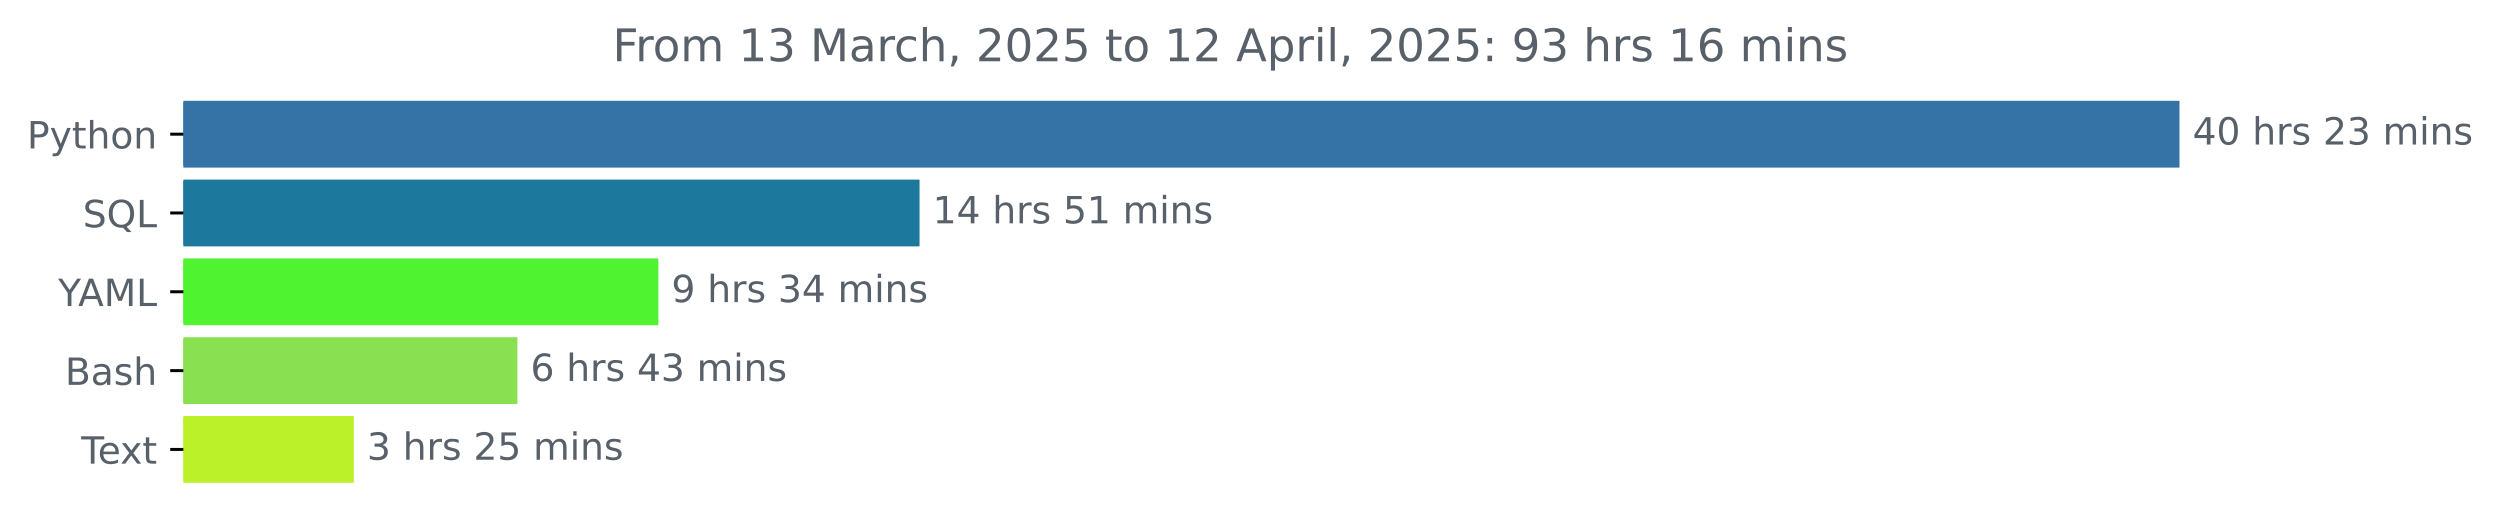
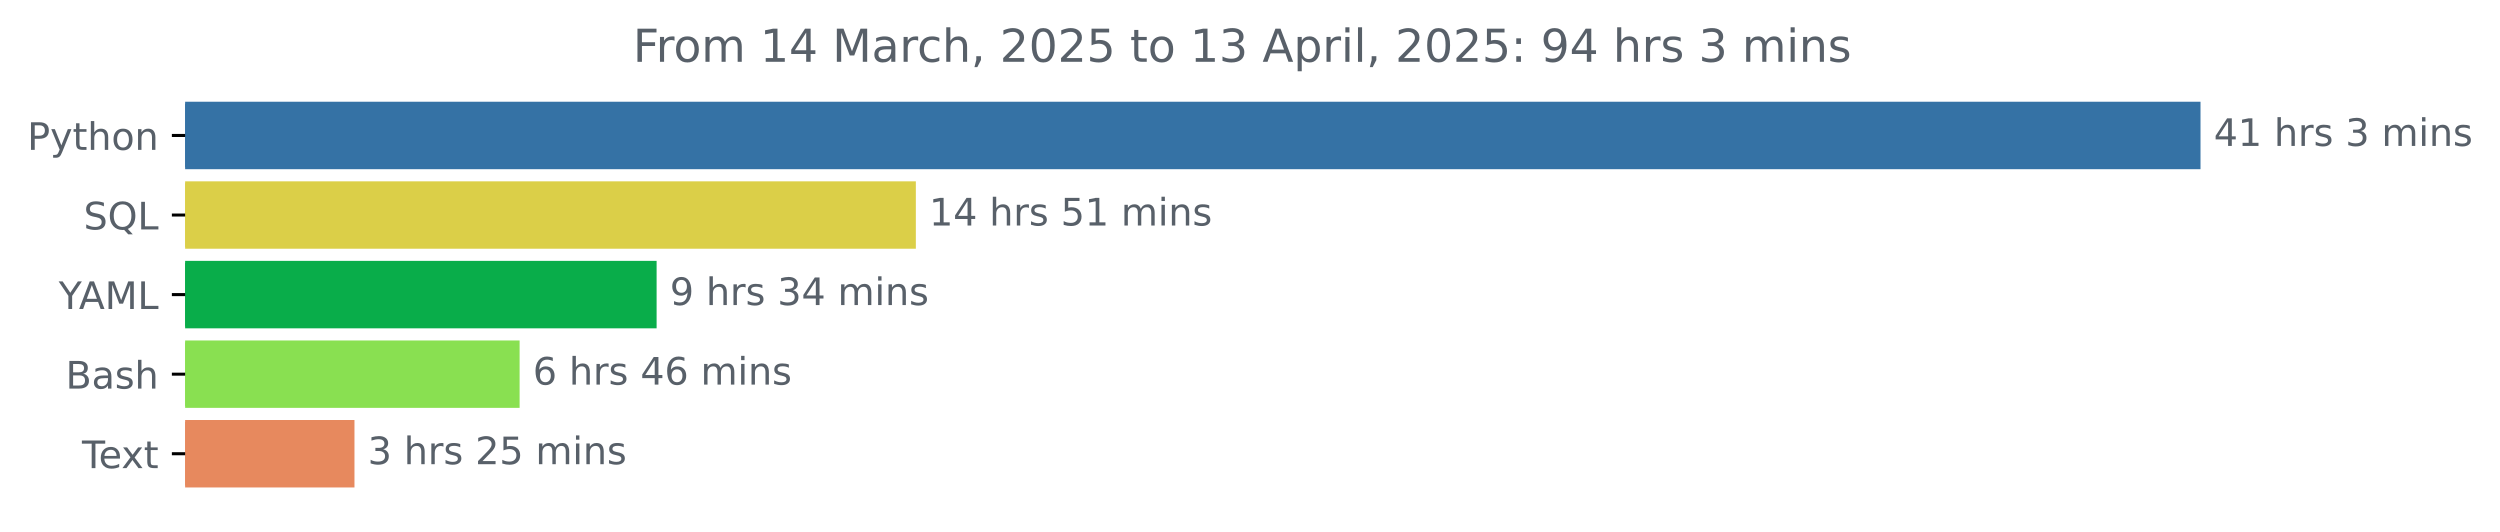
- <svg xmlns="http://www.w3.org/2000/svg" xmlns:xlink="http://www.w3.org/1999/xlink" width="666.199pt" height="140.398pt" viewBox="0 0 666.199 140.398" version="1.1">
+ <svg xmlns="http://www.w3.org/2000/svg" xmlns:xlink="http://www.w3.org/1999/xlink" width="659.836pt" height="140.398pt" viewBox="0 0 659.836 140.398" version="1.1">
  <defs>
    <style type="text/css">*{stroke-linejoin: round; stroke-linecap: butt}</style>
  </defs>
  <g id="figure_1">
    <g id="patch_1">
-       <path d="M 0 140.398  L 666.199 140.398  L 666.199 0  L 0 0  L 0 140.398  z " style="fill: none" />
+       <path d="M 0 140.398  L 659.836 140.398  L 659.836 0  L 0 0  L 0 140.398  z " style="fill: none" />
    </g>
    <g id="axes_1">
      <g id="patch_2">
-         <path d="M 48.862 27.358  L 580.291 27.358  L 580.291 44.158  L 48.862 44.158  z " clip-path="url(#pe19aa8b216)" style="fill: #3572a5; stroke: #3572a5; stroke-linejoin: miter" />
+         <path d="M 48.862 27.358  L 580.291 27.358  L 580.291 44.158  L 48.862 44.158  z " clip-path="url(#p8518391d55)" style="fill: #3572a5; stroke: #3572a5; stroke-linejoin: miter" />
      </g>
      <g id="patch_3">
-         <path d="M 48.862 48.358  L 244.542 48.358  L 244.542 65.158  L 48.862 65.158  z " clip-path="url(#pe19aa8b216)" style="fill: #1c799d; stroke: #1c799d; stroke-linejoin: miter" />
+         <path d="M 48.862 48.358  L 241.224 48.358  L 241.224 65.158  L 48.862 65.158  z " clip-path="url(#p8518391d55)" style="fill: #dbcf48; stroke: #dbcf48; stroke-linejoin: miter" />
      </g>
      <g id="patch_4">
-         <path d="M 48.862 69.358  L 174.937 69.358  L 174.937 86.158  L 48.862 86.158  z " clip-path="url(#pe19aa8b216)" style="fill: #4ff330; stroke: #4ff330; stroke-linejoin: miter" />
+         <path d="M 48.862 69.358  L 172.802 69.358  L 172.802 86.158  L 48.862 86.158  z " clip-path="url(#p8518391d55)" style="fill: #09ad4a; stroke: #09ad4a; stroke-linejoin: miter" />
      </g>
      <g id="patch_5">
-         <path d="M 48.862 90.358  L 137.373 90.358  L 137.373 107.158  L 48.862 107.158  z " clip-path="url(#pe19aa8b216)" style="fill: #89e051; stroke: #89e051; stroke-linejoin: miter" />
+         <path d="M 48.862 90.358  L 136.643 90.358  L 136.643 107.158  L 48.862 107.158  z " clip-path="url(#p8518391d55)" style="fill: #89e051; stroke: #89e051; stroke-linejoin: miter" />
      </g>
      <g id="patch_6">
-         <path d="M 48.862 111.358  L 93.793 111.358  L 93.793 128.158  L 48.862 128.158  z " clip-path="url(#pe19aa8b216)" style="fill: #bbf129; stroke: #bbf129; stroke-linejoin: miter" />
+         <path d="M 48.862 111.358  L 93.057 111.358  L 93.057 128.158  L 48.862 128.158  z " clip-path="url(#p8518391d55)" style="fill: #e7895e; stroke: #e7895e; stroke-linejoin: miter" />
      </g>
      <g id="matplotlib.axis_1" />
      <g id="matplotlib.axis_2">
        <g id="ytick_1">
          <g id="line2d_1">
            <defs>
-               <path id="m812e52e153" d="M 0 0  L -3.5 0  " style="stroke: #000000; stroke-width: 0.8" />
+               <path id="m6c53942f3f" d="M 0 0  L -3.5 0  " style="stroke: #000000; stroke-width: 0.8" />
            </defs>
            <g>
-               <use xlink:href="#m812e52e153" x="48.862" y="35.758" style="stroke: #000000; stroke-width: 0.8" />
+               <use xlink:href="#m6c53942f3f" x="48.862" y="35.758" style="stroke: #000000; stroke-width: 0.8" />
            </g>
          </g>
          <g id="text_1">
            <g style="fill: #586069" transform="translate(7.2 39.55734) scale(0.1 -0.1)">
              <defs>
                <path id="DejaVuSans-50" d="M 1259 4147  L 1259 2394  L 2053 2394  Q 2494 2394 2734 2622  Q 2975 2850 2975 3272  Q 2975 3691 2734 3919  Q 2494 4147 2053 4147  L 1259 4147  z M 628 4666  L 2053 4666  Q 2838 4666 3239 4311  Q 3641 3956 3641 3272  Q 3641 2581 3239 2228  Q 2838 1875 2053 1875  L 1259 1875  L 1259 0  L 628 0  L 628 4666  z " transform="scale(0.015625)" />
                <path id="DejaVuSans-79" d="M 2059 -325  Q 1816 -950 1584 -1140  Q 1353 -1331 966 -1331  L 506 -1331  L 506 -850  L 844 -850  Q 1081 -850 1212 -737  Q 1344 -625 1503 -206  L 1606 56  L 191 3500  L 800 3500  L 1894 763  L 2988 3500  L 3597 3500  L 2059 -325  z " transform="scale(0.015625)" />
                <path id="DejaVuSans-74" d="M 1172 4494  L 1172 3500  L 2356 3500  L 2356 3053  L 1172 3053  L 1172 1153  Q 1172 725 1289 603  Q 1406 481 1766 481  L 2356 481  L 2356 0  L 1766 0  Q 1100 0 847 248  Q 594 497 594 1153  L 594 3053  L 172 3053  L 172 3500  L 594 3500  L 594 4494  L 1172 4494  z " transform="scale(0.015625)" />
                <path id="DejaVuSans-68" d="M 3513 2113  L 3513 0  L 2938 0  L 2938 2094  Q 2938 2591 2744 2837  Q 2550 3084 2163 3084  Q 1697 3084 1428 2787  Q 1159 2491 1159 1978  L 1159 0  L 581 0  L 581 4863  L 1159 4863  L 1159 2956  Q 1366 3272 1645 3428  Q 1925 3584 2291 3584  Q 2894 3584 3203 3211  Q 3513 2838 3513 2113  z " transform="scale(0.015625)" />
                <path id="DejaVuSans-6f" d="M 1959 3097  Q 1497 3097 1228 2736  Q 959 2375 959 1747  Q 959 1119 1226 758  Q 1494 397 1959 397  Q 2419 397 2687 759  Q 2956 1122 2956 1747  Q 2956 2369 2687 2733  Q 2419 3097 1959 3097  z M 1959 3584  Q 2709 3584 3137 3096  Q 3566 2609 3566 1747  Q 3566 888 3137 398  Q 2709 -91 1959 -91  Q 1206 -91 779 398  Q 353 888 353 1747  Q 353 2609 779 3096  Q 1206 3584 1959 3584  z " transform="scale(0.015625)" />
                <path id="DejaVuSans-6e" d="M 3513 2113  L 3513 0  L 2938 0  L 2938 2094  Q 2938 2591 2744 2837  Q 2550 3084 2163 3084  Q 1697 3084 1428 2787  Q 1159 2491 1159 1978  L 1159 0  L 581 0  L 581 3500  L 1159 3500  L 1159 2956  Q 1366 3272 1645 3428  Q 1925 3584 2291 3584  Q 2894 3584 3203 3211  Q 3513 2838 3513 2113  z " transform="scale(0.015625)" />
              </defs>
              <use xlink:href="#DejaVuSans-50" />
              <use xlink:href="#DejaVuSans-79" x="60.303" />
              <use xlink:href="#DejaVuSans-74" x="119.482" />
              <use xlink:href="#DejaVuSans-68" x="158.691" />
              <use xlink:href="#DejaVuSans-6f" x="222.07" />
              <use xlink:href="#DejaVuSans-6e" x="283.252" />
            </g>
          </g>
        </g>
        <g id="ytick_2">
          <g id="line2d_2">
            <g>
-               <use xlink:href="#m812e52e153" x="48.862" y="56.758" style="stroke: #000000; stroke-width: 0.8" />
+               <use xlink:href="#m6c53942f3f" x="48.862" y="56.758" style="stroke: #000000; stroke-width: 0.8" />
            </g>
          </g>
          <g id="text_2">
            <g style="fill: #586069" transform="translate(22.07031 60.55734) scale(0.1 -0.1)">
              <defs>
                <path id="DejaVuSans-53" d="M 3425 4513  L 3425 3897  Q 3066 4069 2747 4153  Q 2428 4238 2131 4238  Q 1616 4238 1336 4038  Q 1056 3838 1056 3469  Q 1056 3159 1242 3001  Q 1428 2844 1947 2747  L 2328 2669  Q 3034 2534 3370 2195  Q 3706 1856 3706 1288  Q 3706 609 3251 259  Q 2797 -91 1919 -91  Q 1588 -91 1214 -16  Q 841 59 441 206  L 441 856  Q 825 641 1194 531  Q 1563 422 1919 422  Q 2459 422 2753 634  Q 3047 847 3047 1241  Q 3047 1584 2836 1778  Q 2625 1972 2144 2069  L 1759 2144  Q 1053 2284 737 2584  Q 422 2884 422 3419  Q 422 4038 858 4394  Q 1294 4750 2059 4750  Q 2388 4750 2728 4690  Q 3069 4631 3425 4513  z " transform="scale(0.015625)" />
                <path id="DejaVuSans-51" d="M 2522 4238  Q 1834 4238 1429 3725  Q 1025 3213 1025 2328  Q 1025 1447 1429 934  Q 1834 422 2522 422  Q 3209 422 3611 934  Q 4013 1447 4013 2328  Q 4013 3213 3611 3725  Q 3209 4238 2522 4238  z M 3406 84  L 4238 -825  L 3475 -825  L 2784 -78  Q 2681 -84 2626 -87  Q 2572 -91 2522 -91  Q 1538 -91 948 567  Q 359 1225 359 2328  Q 359 3434 948 4092  Q 1538 4750 2522 4750  Q 3503 4750 4090 4092  Q 4678 3434 4678 2328  Q 4678 1516 4351 937  Q 4025 359 3406 84  z " transform="scale(0.015625)" />
                <path id="DejaVuSans-4c" d="M 628 4666  L 1259 4666  L 1259 531  L 3531 531  L 3531 0  L 628 0  L 628 4666  z " transform="scale(0.015625)" />
              </defs>
              <use xlink:href="#DejaVuSans-53" />
              <use xlink:href="#DejaVuSans-51" x="63.477" />
              <use xlink:href="#DejaVuSans-4c" x="142.188" />
            </g>
          </g>
        </g>
        <g id="ytick_3">
          <g id="line2d_3">
            <g>
-               <use xlink:href="#m812e52e153" x="48.862" y="77.758" style="stroke: #000000; stroke-width: 0.8" />
+               <use xlink:href="#m6c53942f3f" x="48.862" y="77.758" style="stroke: #000000; stroke-width: 0.8" />
            </g>
          </g>
          <g id="text_3">
            <g style="fill: #586069" transform="translate(15.48906 81.55734) scale(0.1 -0.1)">
              <defs>
                <path id="DejaVuSans-59" d="M -13 4666  L 666 4666  L 1959 2747  L 3244 4666  L 3922 4666  L 2272 2222  L 2272 0  L 1638 0  L 1638 2222  L -13 4666  z " transform="scale(0.015625)" />
                <path id="DejaVuSans-41" d="M 2188 4044  L 1331 1722  L 3047 1722  L 2188 4044  z M 1831 4666  L 2547 4666  L 4325 0  L 3669 0  L 3244 1197  L 1141 1197  L 716 0  L 50 0  L 1831 4666  z " transform="scale(0.015625)" />
                <path id="DejaVuSans-4d" d="M 628 4666  L 1569 4666  L 2759 1491  L 3956 4666  L 4897 4666  L 4897 0  L 4281 0  L 4281 4097  L 3078 897  L 2444 897  L 1241 4097  L 1241 0  L 628 0  L 628 4666  z " transform="scale(0.015625)" />
              </defs>
              <use xlink:href="#DejaVuSans-59" />
              <use xlink:href="#DejaVuSans-41" x="53.334" />
              <use xlink:href="#DejaVuSans-4d" x="121.742" />
              <use xlink:href="#DejaVuSans-4c" x="208.021" />
            </g>
          </g>
        </g>
        <g id="ytick_4">
          <g id="line2d_4">
            <g>
-               <use xlink:href="#m812e52e153" x="48.862" y="98.758" style="stroke: #000000; stroke-width: 0.8" />
+               <use xlink:href="#m6c53942f3f" x="48.862" y="98.758" style="stroke: #000000; stroke-width: 0.8" />
            </g>
          </g>
          <g id="text_4">
            <g style="fill: #586069" transform="translate(17.32656 102.5573) scale(0.1 -0.1)">
              <defs>
                <path id="DejaVuSans-42" d="M 1259 2228  L 1259 519  L 2272 519  Q 2781 519 3026 730  Q 3272 941 3272 1375  Q 3272 1813 3026 2020  Q 2781 2228 2272 2228  L 1259 2228  z M 1259 4147  L 1259 2741  L 2194 2741  Q 2656 2741 2882 2914  Q 3109 3088 3109 3444  Q 3109 3797 2882 3972  Q 2656 4147 2194 4147  L 1259 4147  z M 628 4666  L 2241 4666  Q 2963 4666 3353 4366  Q 3744 4066 3744 3513  Q 3744 3084 3544 2831  Q 3344 2578 2956 2516  Q 3422 2416 3680 2098  Q 3938 1781 3938 1306  Q 3938 681 3513 340  Q 3088 0 2303 0  L 628 0  L 628 4666  z " transform="scale(0.015625)" />
                <path id="DejaVuSans-61" d="M 2194 1759  Q 1497 1759 1228 1600  Q 959 1441 959 1056  Q 959 750 1161 570  Q 1363 391 1709 391  Q 2188 391 2477 730  Q 2766 1069 2766 1631  L 2766 1759  L 2194 1759  z M 3341 1997  L 3341 0  L 2766 0  L 2766 531  Q 2569 213 2275 61  Q 1981 -91 1556 -91  Q 1019 -91 701 211  Q 384 513 384 1019  Q 384 1609 779 1909  Q 1175 2209 1959 2209  L 2766 2209  L 2766 2266  Q 2766 2663 2505 2880  Q 2244 3097 1772 3097  Q 1472 3097 1187 3025  Q 903 2953 641 2809  L 641 3341  Q 956 3463 1253 3523  Q 1550 3584 1831 3584  Q 2591 3584 2966 3190  Q 3341 2797 3341 1997  z " transform="scale(0.015625)" />
                <path id="DejaVuSans-73" d="M 2834 3397  L 2834 2853  Q 2591 2978 2328 3040  Q 2066 3103 1784 3103  Q 1356 3103 1142 2972  Q 928 2841 928 2578  Q 928 2378 1081 2264  Q 1234 2150 1697 2047  L 1894 2003  Q 2506 1872 2764 1633  Q 3022 1394 3022 966  Q 3022 478 2636 193  Q 2250 -91 1575 -91  Q 1294 -91 989 -36  Q 684 19 347 128  L 347 722  Q 666 556 975 473  Q 1284 391 1588 391  Q 1994 391 2212 530  Q 2431 669 2431 922  Q 2431 1156 2273 1281  Q 2116 1406 1581 1522  L 1381 1569  Q 847 1681 609 1914  Q 372 2147 372 2553  Q 372 3047 722 3315  Q 1072 3584 1716 3584  Q 2034 3584 2315 3537  Q 2597 3491 2834 3397  z " transform="scale(0.015625)" />
              </defs>
              <use xlink:href="#DejaVuSans-42" />
              <use xlink:href="#DejaVuSans-61" x="68.604" />
              <use xlink:href="#DejaVuSans-73" x="129.883" />
              <use xlink:href="#DejaVuSans-68" x="181.982" />
            </g>
          </g>
        </g>
        <g id="ytick_5">
          <g id="line2d_5">
            <g>
-               <use xlink:href="#m812e52e153" x="48.862" y="119.758" style="stroke: #000000; stroke-width: 0.8" />
+               <use xlink:href="#m6c53942f3f" x="48.862" y="119.758" style="stroke: #000000; stroke-width: 0.8" />
            </g>
          </g>
          <g id="text_5">
            <g style="fill: #586069" transform="translate(21.6375 123.5573) scale(0.1 -0.1)">
              <defs>
                <path id="DejaVuSans-54" d="M -19 4666  L 3928 4666  L 3928 4134  L 2272 4134  L 2272 0  L 1638 0  L 1638 4134  L -19 4134  L -19 4666  z " transform="scale(0.015625)" />
                <path id="DejaVuSans-65" d="M 3597 1894  L 3597 1613  L 953 1613  Q 991 1019 1311 708  Q 1631 397 2203 397  Q 2534 397 2845 478  Q 3156 559 3463 722  L 3463 178  Q 3153 47 2828 -22  Q 2503 -91 2169 -91  Q 1331 -91 842 396  Q 353 884 353 1716  Q 353 2575 817 3079  Q 1281 3584 2069 3584  Q 2775 3584 3186 3129  Q 3597 2675 3597 1894  z M 3022 2063  Q 3016 2534 2758 2815  Q 2500 3097 2075 3097  Q 1594 3097 1305 2825  Q 1016 2553 972 2059  L 3022 2063  z " transform="scale(0.015625)" />
                <path id="DejaVuSans-78" d="M 3513 3500  L 2247 1797  L 3578 0  L 2900 0  L 1881 1375  L 863 0  L 184 0  L 1544 1831  L 300 3500  L 978 3500  L 1906 2253  L 2834 3500  L 3513 3500  z " transform="scale(0.015625)" />
              </defs>
              <use xlink:href="#DejaVuSans-54" />
              <use xlink:href="#DejaVuSans-65" x="44.084" />
              <use xlink:href="#DejaVuSans-78" x="103.857" />
              <use xlink:href="#DejaVuSans-74" x="163.037" />
            </g>
          </g>
        </g>
      </g>
      <g id="text_6">
        <g style="fill: #586069" transform="translate(584.2911 38.5175) scale(0.1 -0.1)">
          <defs>
            <path id="DejaVuSans-34" d="M 2419 4116  L 825 1625  L 2419 1625  L 2419 4116  z M 2253 4666  L 3047 4666  L 3047 1625  L 3713 1625  L 3713 1100  L 3047 1100  L 3047 0  L 2419 0  L 2419 1100  L 313 1100  L 313 1709  L 2253 4666  z " transform="scale(0.015625)" />
-             <path id="DejaVuSans-30" d="M 2034 4250  Q 1547 4250 1301 3770  Q 1056 3291 1056 2328  Q 1056 1369 1301 889  Q 1547 409 2034 409  Q 2525 409 2770 889  Q 3016 1369 3016 2328  Q 3016 3291 2770 3770  Q 2525 4250 2034 4250  z M 2034 4750  Q 2819 4750 3233 4129  Q 3647 3509 3647 2328  Q 3647 1150 3233 529  Q 2819 -91 2034 -91  Q 1250 -91 836 529  Q 422 1150 422 2328  Q 422 3509 836 4129  Q 1250 4750 2034 4750  z " transform="scale(0.015625)" />
+             <path id="DejaVuSans-31" d="M 794 531  L 1825 531  L 1825 4091  L 703 3866  L 703 4441  L 1819 4666  L 2450 4666  L 2450 531  L 3481 531  L 3481 0  L 794 0  L 794 531  z " transform="scale(0.015625)" />
            <path id="DejaVuSans-20" transform="scale(0.015625)" />
            <path id="DejaVuSans-72" d="M 2631 2963  Q 2534 3019 2420 3045  Q 2306 3072 2169 3072  Q 1681 3072 1420 2755  Q 1159 2438 1159 1844  L 1159 0  L 581 0  L 581 3500  L 1159 3500  L 1159 2956  Q 1341 3275 1631 3429  Q 1922 3584 2338 3584  Q 2397 3584 2469 3576  Q 2541 3569 2628 3553  L 2631 2963  z " transform="scale(0.015625)" />
-             <path id="DejaVuSans-32" d="M 1228 531  L 3431 531  L 3431 0  L 469 0  L 469 531  Q 828 903 1448 1529  Q 2069 2156 2228 2338  Q 2531 2678 2651 2914  Q 2772 3150 2772 3378  Q 2772 3750 2511 3984  Q 2250 4219 1831 4219  Q 1534 4219 1204 4116  Q 875 4013 500 3803  L 500 4441  Q 881 4594 1212 4672  Q 1544 4750 1819 4750  Q 2544 4750 2975 4387  Q 3406 4025 3406 3419  Q 3406 3131 3298 2873  Q 3191 2616 2906 2266  Q 2828 2175 2409 1742  Q 1991 1309 1228 531  z " transform="scale(0.015625)" />
            <path id="DejaVuSans-33" d="M 2597 2516  Q 3050 2419 3304 2112  Q 3559 1806 3559 1356  Q 3559 666 3084 287  Q 2609 -91 1734 -91  Q 1441 -91 1130 -33  Q 819 25 488 141  L 488 750  Q 750 597 1062 519  Q 1375 441 1716 441  Q 2309 441 2620 675  Q 2931 909 2931 1356  Q 2931 1769 2642 2001  Q 2353 2234 1838 2234  L 1294 2234  L 1294 2753  L 1863 2753  Q 2328 2753 2575 2939  Q 2822 3125 2822 3475  Q 2822 3834 2567 4026  Q 2313 4219 1838 4219  Q 1578 4219 1281 4162  Q 984 4106 628 3988  L 628 4550  Q 988 4650 1302 4700  Q 1616 4750 1894 4750  Q 2613 4750 3031 4423  Q 3450 4097 3450 3541  Q 3450 3153 3228 2886  Q 3006 2619 2597 2516  z " transform="scale(0.015625)" />
            <path id="DejaVuSans-6d" d="M 3328 2828  Q 3544 3216 3844 3400  Q 4144 3584 4550 3584  Q 5097 3584 5394 3201  Q 5691 2819 5691 2113  L 5691 0  L 5113 0  L 5113 2094  Q 5113 2597 4934 2840  Q 4756 3084 4391 3084  Q 3944 3084 3684 2787  Q 3425 2491 3425 1978  L 3425 0  L 2847 0  L 2847 2094  Q 2847 2600 2669 2842  Q 2491 3084 2119 3084  Q 1678 3084 1418 2786  Q 1159 2488 1159 1978  L 1159 0  L 581 0  L 581 3500  L 1159 3500  L 1159 2956  Q 1356 3278 1631 3431  Q 1906 3584 2284 3584  Q 2666 3584 2933 3390  Q 3200 3197 3328 2828  z " transform="scale(0.015625)" />
            <path id="DejaVuSans-69" d="M 603 3500  L 1178 3500  L 1178 0  L 603 0  L 603 3500  z M 603 4863  L 1178 4863  L 1178 4134  L 603 4134  L 603 4863  z " transform="scale(0.015625)" />
          </defs>
          <use xlink:href="#DejaVuSans-34" />
-           <use xlink:href="#DejaVuSans-30" x="63.623" />
+           <use xlink:href="#DejaVuSans-31" x="63.623" />
          <use xlink:href="#DejaVuSans-20" x="127.246" />
          <use xlink:href="#DejaVuSans-68" x="159.033" />
          <use xlink:href="#DejaVuSans-72" x="222.412" />
          <use xlink:href="#DejaVuSans-73" x="263.525" />
          <use xlink:href="#DejaVuSans-20" x="315.625" />
-           <use xlink:href="#DejaVuSans-32" x="347.412" />
-           <use xlink:href="#DejaVuSans-33" x="411.035" />
-           <use xlink:href="#DejaVuSans-20" x="474.658" />
-           <use xlink:href="#DejaVuSans-6d" x="506.445" />
-           <use xlink:href="#DejaVuSans-69" x="603.857" />
-           <use xlink:href="#DejaVuSans-6e" x="631.641" />
-           <use xlink:href="#DejaVuSans-73" x="695.02" />
+           <use xlink:href="#DejaVuSans-33" x="347.412" />
+           <use xlink:href="#DejaVuSans-20" x="411.035" />
+           <use xlink:href="#DejaVuSans-6d" x="442.822" />
+           <use xlink:href="#DejaVuSans-69" x="540.234" />
+           <use xlink:href="#DejaVuSans-6e" x="568.018" />
+           <use xlink:href="#DejaVuSans-73" x="631.396" />
        </g>
      </g>
      <g id="text_7">
-         <g style="fill: #586069" transform="translate(248.5421 59.5175) scale(0.1 -0.1)">
-           <defs>
-             <path id="DejaVuSans-31" d="M 794 531  L 1825 531  L 1825 4091  L 703 3866  L 703 4441  L 1819 4666  L 2450 4666  L 2450 531  L 3481 531  L 3481 0  L 794 0  L 794 531  z " transform="scale(0.015625)" />
+         <g style="fill: #586069" transform="translate(245.2238 59.5175) scale(0.1 -0.1)">
+           <defs>
            <path id="DejaVuSans-35" d="M 691 4666  L 3169 4666  L 3169 4134  L 1269 4134  L 1269 2991  Q 1406 3038 1543 3061  Q 1681 3084 1819 3084  Q 2600 3084 3056 2656  Q 3513 2228 3513 1497  Q 3513 744 3044 326  Q 2575 -91 1722 -91  Q 1428 -91 1123 -41  Q 819 9 494 109  L 494 744  Q 775 591 1075 516  Q 1375 441 1709 441  Q 2250 441 2565 725  Q 2881 1009 2881 1497  Q 2881 1984 2565 2268  Q 2250 2553 1709 2553  Q 1456 2553 1204 2497  Q 953 2441 691 2322  L 691 4666  z " transform="scale(0.015625)" />
          </defs>
          <use xlink:href="#DejaVuSans-31" />
          <use xlink:href="#DejaVuSans-34" x="63.623" />
          <use xlink:href="#DejaVuSans-20" x="127.246" />
          <use xlink:href="#DejaVuSans-68" x="159.033" />
          <use xlink:href="#DejaVuSans-72" x="222.412" />
          <use xlink:href="#DejaVuSans-73" x="263.525" />
          <use xlink:href="#DejaVuSans-20" x="315.625" />
          <use xlink:href="#DejaVuSans-35" x="347.412" />
          <use xlink:href="#DejaVuSans-31" x="411.035" />
          <use xlink:href="#DejaVuSans-20" x="474.658" />
          <use xlink:href="#DejaVuSans-6d" x="506.445" />
          <use xlink:href="#DejaVuSans-69" x="603.857" />
          <use xlink:href="#DejaVuSans-6e" x="631.641" />
          <use xlink:href="#DejaVuSans-73" x="695.02" />
        </g>
      </g>
      <g id="text_8">
-         <g style="fill: #586069" transform="translate(178.9371 80.5175) scale(0.1 -0.1)">
+         <g style="fill: #586069" transform="translate(176.8016 80.5175) scale(0.1 -0.1)">
          <defs>
            <path id="DejaVuSans-39" d="M 703 97  L 703 672  Q 941 559 1184 500  Q 1428 441 1663 441  Q 2288 441 2617 861  Q 2947 1281 2994 2138  Q 2813 1869 2534 1725  Q 2256 1581 1919 1581  Q 1219 1581 811 2004  Q 403 2428 403 3163  Q 403 3881 828 4315  Q 1253 4750 1959 4750  Q 2769 4750 3195 4129  Q 3622 3509 3622 2328  Q 3622 1225 3098 567  Q 2575 -91 1691 -91  Q 1453 -91 1209 -44  Q 966 3 703 97  z M 1959 2075  Q 2384 2075 2632 2365  Q 2881 2656 2881 3163  Q 2881 3666 2632 3958  Q 2384 4250 1959 4250  Q 1534 4250 1286 3958  Q 1038 3666 1038 3163  Q 1038 2656 1286 2365  Q 1534 2075 1959 2075  z " transform="scale(0.015625)" />
          </defs>
          <use xlink:href="#DejaVuSans-39" />
          <use xlink:href="#DejaVuSans-20" x="63.623" />
          <use xlink:href="#DejaVuSans-68" x="95.41" />
          <use xlink:href="#DejaVuSans-72" x="158.789" />
          <use xlink:href="#DejaVuSans-73" x="199.902" />
          <use xlink:href="#DejaVuSans-20" x="252.002" />
          <use xlink:href="#DejaVuSans-33" x="283.789" />
          <use xlink:href="#DejaVuSans-34" x="347.412" />
          <use xlink:href="#DejaVuSans-20" x="411.035" />
          <use xlink:href="#DejaVuSans-6d" x="442.822" />
          <use xlink:href="#DejaVuSans-69" x="540.234" />
          <use xlink:href="#DejaVuSans-6e" x="568.018" />
          <use xlink:href="#DejaVuSans-73" x="631.396" />
        </g>
      </g>
      <g id="text_9">
-         <g style="fill: #586069" transform="translate(141.3725 101.5175) scale(0.1 -0.1)">
+         <g style="fill: #586069" transform="translate(140.6426 101.5175) scale(0.1 -0.1)">
          <defs>
            <path id="DejaVuSans-36" d="M 2113 2584  Q 1688 2584 1439 2293  Q 1191 2003 1191 1497  Q 1191 994 1439 701  Q 1688 409 2113 409  Q 2538 409 2786 701  Q 3034 994 3034 1497  Q 3034 2003 2786 2293  Q 2538 2584 2113 2584  z M 3366 4563  L 3366 3988  Q 3128 4100 2886 4159  Q 2644 4219 2406 4219  Q 1781 4219 1451 3797  Q 1122 3375 1075 2522  Q 1259 2794 1537 2939  Q 1816 3084 2150 3084  Q 2853 3084 3261 2657  Q 3669 2231 3669 1497  Q 3669 778 3244 343  Q 2819 -91 2113 -91  Q 1303 -91 875 529  Q 447 1150 447 2328  Q 447 3434 972 4092  Q 1497 4750 2381 4750  Q 2619 4750 2861 4703  Q 3103 4656 3366 4563  z " transform="scale(0.015625)" />
          </defs>
          <use xlink:href="#DejaVuSans-36" />
          <use xlink:href="#DejaVuSans-20" x="63.623" />
          <use xlink:href="#DejaVuSans-68" x="95.41" />
          <use xlink:href="#DejaVuSans-72" x="158.789" />
          <use xlink:href="#DejaVuSans-73" x="199.902" />
          <use xlink:href="#DejaVuSans-20" x="252.002" />
          <use xlink:href="#DejaVuSans-34" x="283.789" />
-           <use xlink:href="#DejaVuSans-33" x="347.412" />
+           <use xlink:href="#DejaVuSans-36" x="347.412" />
          <use xlink:href="#DejaVuSans-20" x="411.035" />
          <use xlink:href="#DejaVuSans-6d" x="442.822" />
          <use xlink:href="#DejaVuSans-69" x="540.234" />
          <use xlink:href="#DejaVuSans-6e" x="568.018" />
          <use xlink:href="#DejaVuSans-73" x="631.396" />
        </g>
      </g>
      <g id="text_10">
-         <g style="fill: #586069" transform="translate(97.7927 122.5175) scale(0.1 -0.1)">
+         <g style="fill: #586069" transform="translate(97.0569 122.5175) scale(0.1 -0.1)">
+           <defs>
+             <path id="DejaVuSans-32" d="M 1228 531  L 3431 531  L 3431 0  L 469 0  L 469 531  Q 828 903 1448 1529  Q 2069 2156 2228 2338  Q 2531 2678 2651 2914  Q 2772 3150 2772 3378  Q 2772 3750 2511 3984  Q 2250 4219 1831 4219  Q 1534 4219 1204 4116  Q 875 4013 500 3803  L 500 4441  Q 881 4594 1212 4672  Q 1544 4750 1819 4750  Q 2544 4750 2975 4387  Q 3406 4025 3406 3419  Q 3406 3131 3298 2873  Q 3191 2616 2906 2266  Q 2828 2175 2409 1742  Q 1991 1309 1228 531  z " transform="scale(0.015625)" />
+           </defs>
          <use xlink:href="#DejaVuSans-33" />
          <use xlink:href="#DejaVuSans-20" x="63.623" />
          <use xlink:href="#DejaVuSans-68" x="95.41" />
          <use xlink:href="#DejaVuSans-72" x="158.789" />
          <use xlink:href="#DejaVuSans-73" x="199.902" />
          <use xlink:href="#DejaVuSans-20" x="252.002" />
          <use xlink:href="#DejaVuSans-32" x="283.789" />
          <use xlink:href="#DejaVuSans-35" x="347.412" />
          <use xlink:href="#DejaVuSans-20" x="411.035" />
          <use xlink:href="#DejaVuSans-6d" x="442.822" />
          <use xlink:href="#DejaVuSans-69" x="540.234" />
          <use xlink:href="#DejaVuSans-6e" x="568.018" />
          <use xlink:href="#DejaVuSans-73" x="631.396" />
        </g>
      </g>
      <g id="text_11">
-         <g style="fill: #586069" transform="translate(163.2506 16.31812) scale(0.12 -0.12)">
+         <g style="fill: #586069" transform="translate(167.0681 16.31812) scale(0.12 -0.12)">
          <defs>
            <path id="DejaVuSans-46" d="M 628 4666  L 3309 4666  L 3309 4134  L 1259 4134  L 1259 2759  L 3109 2759  L 3109 2228  L 1259 2228  L 1259 0  L 628 0  L 628 4666  z " transform="scale(0.015625)" />
            <path id="DejaVuSans-63" d="M 3122 3366  L 3122 2828  Q 2878 2963 2633 3030  Q 2388 3097 2138 3097  Q 1578 3097 1268 2742  Q 959 2388 959 1747  Q 959 1106 1268 751  Q 1578 397 2138 397  Q 2388 397 2633 464  Q 2878 531 3122 666  L 3122 134  Q 2881 22 2623 -34  Q 2366 -91 2075 -91  Q 1284 -91 818 406  Q 353 903 353 1747  Q 353 2603 823 3093  Q 1294 3584 2113 3584  Q 2378 3584 2631 3529  Q 2884 3475 3122 3366  z " transform="scale(0.015625)" />
            <path id="DejaVuSans-2c" d="M 750 794  L 1409 794  L 1409 256  L 897 -744  L 494 -744  L 750 256  L 750 794  z " transform="scale(0.015625)" />
+             <path id="DejaVuSans-30" d="M 2034 4250  Q 1547 4250 1301 3770  Q 1056 3291 1056 2328  Q 1056 1369 1301 889  Q 1547 409 2034 409  Q 2525 409 2770 889  Q 3016 1369 3016 2328  Q 3016 3291 2770 3770  Q 2525 4250 2034 4250  z M 2034 4750  Q 2819 4750 3233 4129  Q 3647 3509 3647 2328  Q 3647 1150 3233 529  Q 2819 -91 2034 -91  Q 1250 -91 836 529  Q 422 1150 422 2328  Q 422 3509 836 4129  Q 1250 4750 2034 4750  z " transform="scale(0.015625)" />
            <path id="DejaVuSans-70" d="M 1159 525  L 1159 -1331  L 581 -1331  L 581 3500  L 1159 3500  L 1159 2969  Q 1341 3281 1617 3432  Q 1894 3584 2278 3584  Q 2916 3584 3314 3078  Q 3713 2572 3713 1747  Q 3713 922 3314 415  Q 2916 -91 2278 -91  Q 1894 -91 1617 61  Q 1341 213 1159 525  z M 3116 1747  Q 3116 2381 2855 2742  Q 2594 3103 2138 3103  Q 1681 3103 1420 2742  Q 1159 2381 1159 1747  Q 1159 1113 1420 752  Q 1681 391 2138 391  Q 2594 391 2855 752  Q 3116 1113 3116 1747  z " transform="scale(0.015625)" />
            <path id="DejaVuSans-6c" d="M 603 4863  L 1178 4863  L 1178 0  L 603 0  L 603 4863  z " transform="scale(0.015625)" />
            <path id="DejaVuSans-3a" d="M 750 794  L 1409 794  L 1409 0  L 750 0  L 750 794  z M 750 3309  L 1409 3309  L 1409 2516  L 750 2516  L 750 3309  z " transform="scale(0.015625)" />
          </defs>
          <use xlink:href="#DejaVuSans-46" />
          <use xlink:href="#DejaVuSans-72" x="50.27" />
          <use xlink:href="#DejaVuSans-6f" x="89.133" />
          <use xlink:href="#DejaVuSans-6d" x="150.314" />
          <use xlink:href="#DejaVuSans-20" x="247.727" />
          <use xlink:href="#DejaVuSans-31" x="279.514" />
-           <use xlink:href="#DejaVuSans-33" x="343.137" />
+           <use xlink:href="#DejaVuSans-34" x="343.137" />
          <use xlink:href="#DejaVuSans-20" x="406.76" />
          <use xlink:href="#DejaVuSans-4d" x="438.547" />
          <use xlink:href="#DejaVuSans-61" x="524.826" />
          <use xlink:href="#DejaVuSans-72" x="586.105" />
          <use xlink:href="#DejaVuSans-63" x="624.969" />
          <use xlink:href="#DejaVuSans-68" x="679.949" />
          <use xlink:href="#DejaVuSans-2c" x="743.328" />
          <use xlink:href="#DejaVuSans-20" x="775.115" />
          <use xlink:href="#DejaVuSans-32" x="806.902" />
          <use xlink:href="#DejaVuSans-30" x="870.525" />
          <use xlink:href="#DejaVuSans-32" x="934.148" />
          <use xlink:href="#DejaVuSans-35" x="997.771" />
          <use xlink:href="#DejaVuSans-20" x="1061.395" />
          <use xlink:href="#DejaVuSans-74" x="1093.182" />
          <use xlink:href="#DejaVuSans-6f" x="1132.391" />
          <use xlink:href="#DejaVuSans-20" x="1193.572" />
          <use xlink:href="#DejaVuSans-31" x="1225.359" />
-           <use xlink:href="#DejaVuSans-32" x="1288.982" />
+           <use xlink:href="#DejaVuSans-33" x="1288.982" />
          <use xlink:href="#DejaVuSans-20" x="1352.605" />
          <use xlink:href="#DejaVuSans-41" x="1384.393" />
          <use xlink:href="#DejaVuSans-70" x="1452.801" />
          <use xlink:href="#DejaVuSans-72" x="1516.277" />
          <use xlink:href="#DejaVuSans-69" x="1557.391" />
          <use xlink:href="#DejaVuSans-6c" x="1585.174" />
          <use xlink:href="#DejaVuSans-2c" x="1612.957" />
          <use xlink:href="#DejaVuSans-20" x="1644.744" />
          <use xlink:href="#DejaVuSans-32" x="1676.531" />
          <use xlink:href="#DejaVuSans-30" x="1740.154" />
          <use xlink:href="#DejaVuSans-32" x="1803.777" />
          <use xlink:href="#DejaVuSans-35" x="1867.4" />
          <use xlink:href="#DejaVuSans-3a" x="1931.023" />
          <use xlink:href="#DejaVuSans-20" x="1964.715" />
          <use xlink:href="#DejaVuSans-39" x="1996.502" />
-           <use xlink:href="#DejaVuSans-33" x="2060.125" />
+           <use xlink:href="#DejaVuSans-34" x="2060.125" />
          <use xlink:href="#DejaVuSans-20" x="2123.748" />
          <use xlink:href="#DejaVuSans-68" x="2155.535" />
          <use xlink:href="#DejaVuSans-72" x="2218.914" />
          <use xlink:href="#DejaVuSans-73" x="2260.027" />
          <use xlink:href="#DejaVuSans-20" x="2312.127" />
-           <use xlink:href="#DejaVuSans-31" x="2343.914" />
-           <use xlink:href="#DejaVuSans-36" x="2407.537" />
-           <use xlink:href="#DejaVuSans-20" x="2471.16" />
-           <use xlink:href="#DejaVuSans-6d" x="2502.947" />
-           <use xlink:href="#DejaVuSans-69" x="2600.359" />
-           <use xlink:href="#DejaVuSans-6e" x="2628.143" />
-           <use xlink:href="#DejaVuSans-73" x="2691.521" />
+           <use xlink:href="#DejaVuSans-33" x="2343.914" />
+           <use xlink:href="#DejaVuSans-20" x="2407.537" />
+           <use xlink:href="#DejaVuSans-6d" x="2439.324" />
+           <use xlink:href="#DejaVuSans-69" x="2536.736" />
+           <use xlink:href="#DejaVuSans-6e" x="2564.52" />
+           <use xlink:href="#DejaVuSans-73" x="2627.898" />
        </g>
      </g>
    </g>
  </g>
  <defs>
-     <clipPath id="pe19aa8b216">
+     <clipPath id="p8518391d55">
      <rect x="48.862" y="22.318" width="558" height="110.88" />
    </clipPath>
  </defs>
</svg>
